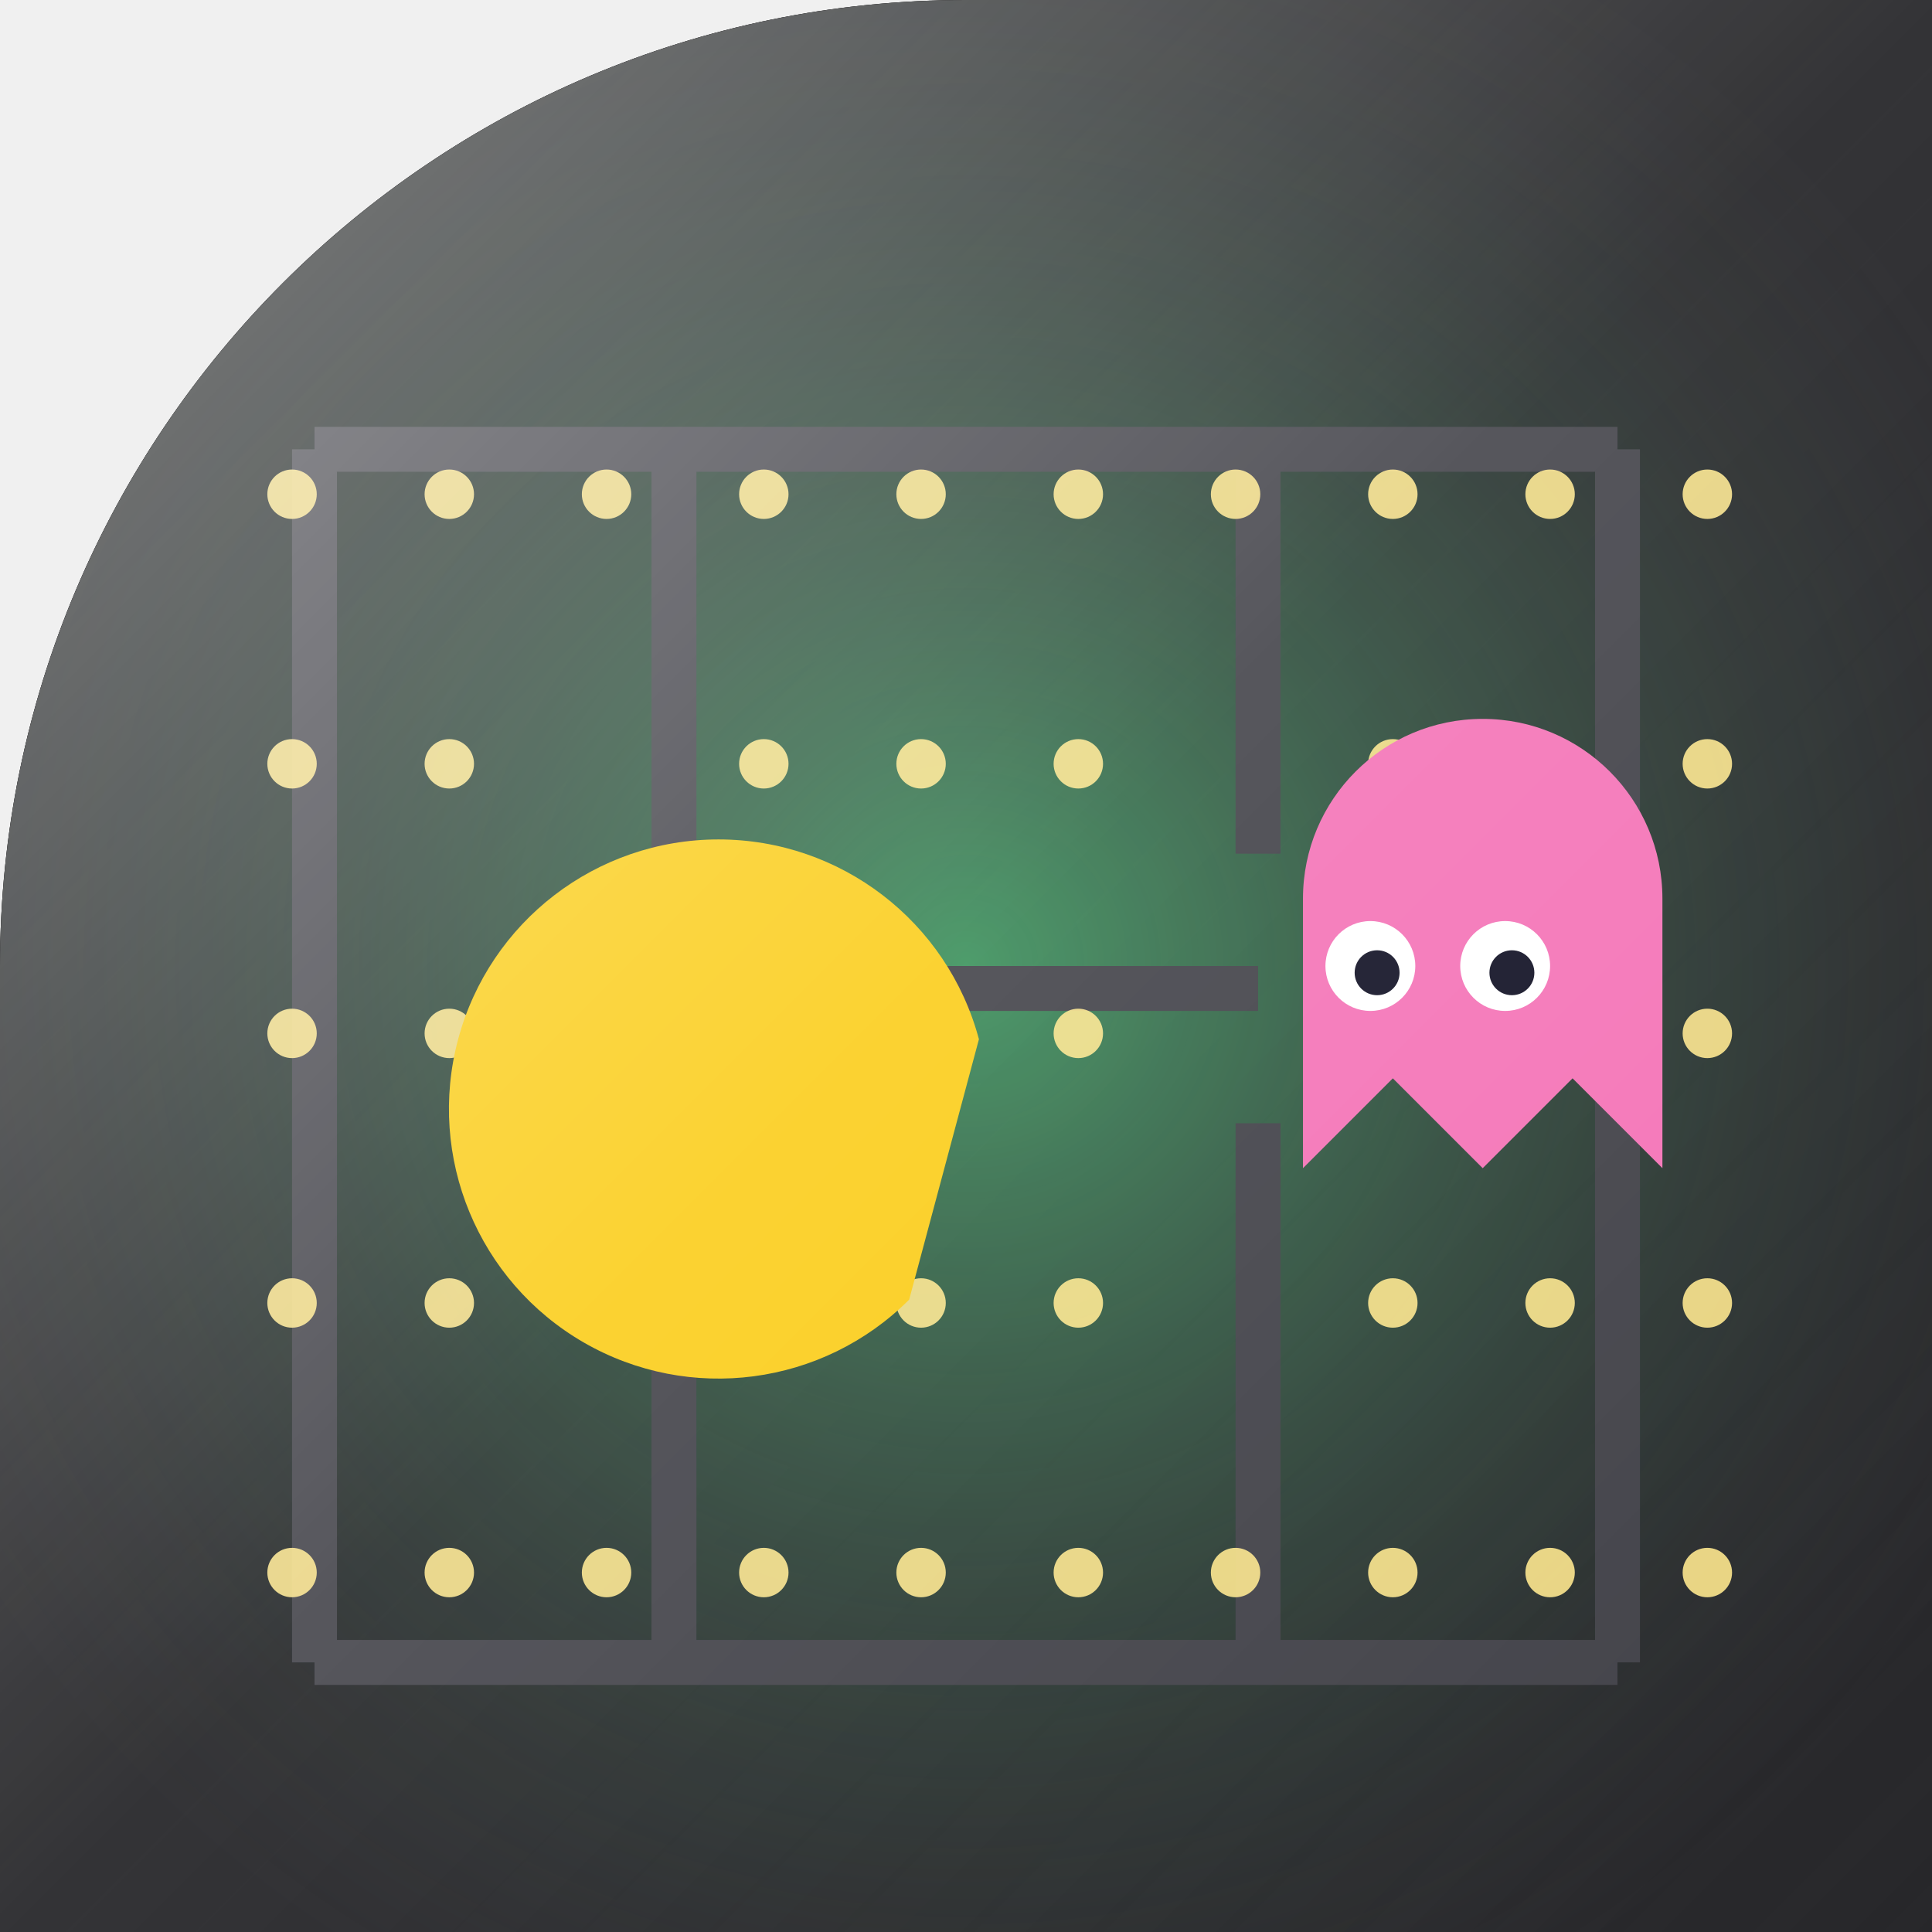
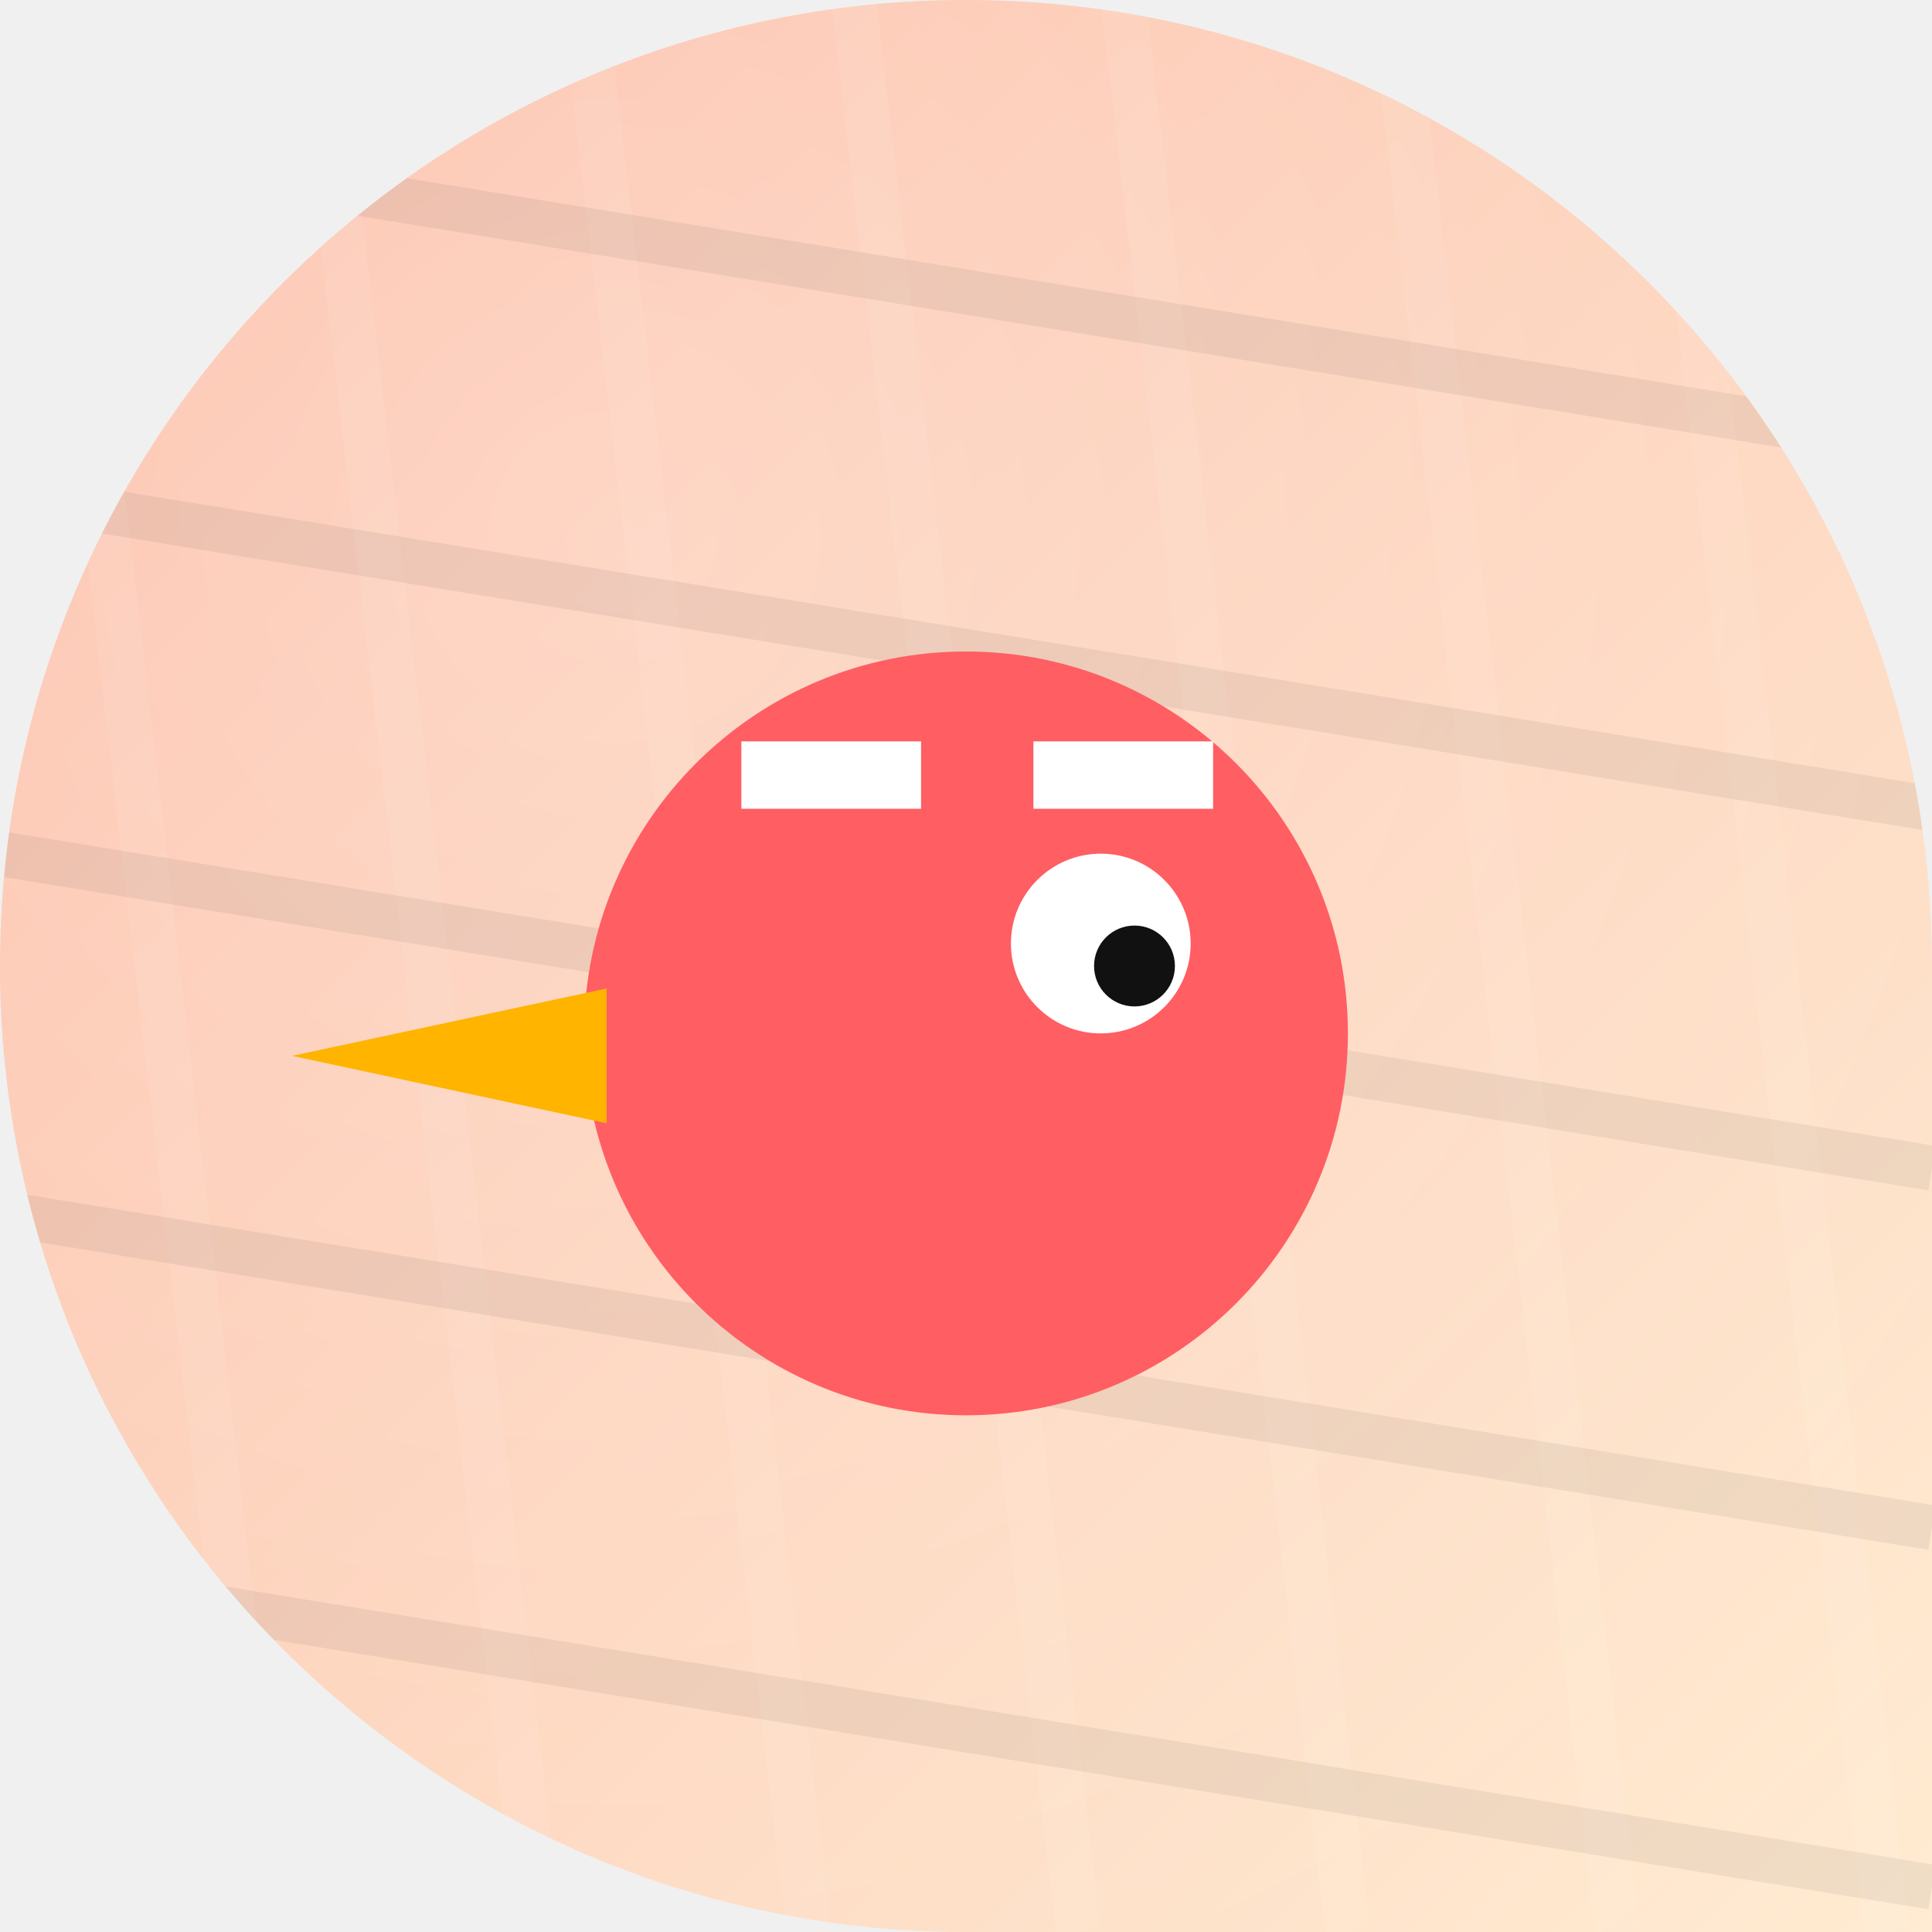
<svg xmlns="http://www.w3.org/2000/svg" width="86" height="86" viewBox="0 0 86 86">
  <defs>
-     <clipPath id="shape" clipPathUnits="userSpaceOnUse">
-       <path d="M 0 0 L 86.0 0 L 86.0 86.0 L 0 86.0 Z M 0 43 A 43.0 43.0 0 0 1 43.0 0.0 L 0 0 Z" clip-rule="evenodd" />
+     <clipPath id="shp">
+       <path d="M 0 0 L 86.0 0 L 86.0 86.0 L 0 86.0 Z M 0 43 A 43.0 43.0 0 0 1 43.0 0.0 L 0 0 Z M 43 0 A 43.0 43.0 0 0 1 86.0 43.0 L 86 0 Z M 43 86 A 43.0 43.0 0 0 1 0.0 43.0 L 0 86 Z" fill-rule="evenodd" />
    </clipPath>
-     <linearGradient id="bg" x1="0" y1="0" x2="1" y2="1">
-       <stop offset="0%" stop-color="#09090b" />
-       <stop offset="50%" stop-color="#18181b" />
-       <stop offset="100%" stop-color="#27272a" />
+     <linearGradient id="g" x1="0" y1="0" x2="1" y2="1">
+       <stop offset="0" stop-color="#fcb69f" />
+       <stop offset="1" stop-color="#ffecd2" />
    </linearGradient>
-     <radialGradient id="glow" cx="0.5" cy="0.5" r="0.6">
-       <stop offset="0%" stop-color="#4ade80" stop-opacity="0.6" />
-       <stop offset="100%" stop-color="#3f3f46" stop-opacity="0" />
+     <radialGradient id="glo" cx="0.32" cy="0.28" r="0.95">
+       <stop offset="0" stop-color="rgba(255,255,255,.28)" />
+       <stop offset="1" stop-color="rgba(255,255,255,0)" />
    </radialGradient>
-     <linearGradient id="hi" x1="0" y1="0" x2="1" y2="1">
-       <stop offset="0%" stop-color="#ffffff" stop-opacity="0.5" />
-       <stop offset="50%" stop-color="#ffffff" stop-opacity="0.12" />
-       <stop offset="100%" stop-color="#ffffff" stop-opacity="0" />
-     </linearGradient>
  </defs>
-   <path d="M 0 0 L 86.0 0 L 86.0 86.0 L 0 86.0 Z M 0 43 A 43.0 43.0 0 0 1 43.0 0.0 L 0 0 Z" fill="#000000" fill-rule="evenodd" />
-   <g clip-path="url(#shape)">
-     <rect width="86" height="86" fill="url(#bg)" />
-     <rect width="86" height="86" fill="url(#glow)" />
-     <g stroke="#3f3f46" stroke-width="2" fill="none">
-       <path d="M 14 20 H 72 M 14 74 H 72 M 14 20 V 74 M 72 20 V 74" opacity="1" />
-       <path d="M 30 20 V 38 M 56 20 V 38 M 30 50 V 74 M 56 50 V 74 M 30 44 H 56" opacity="1" />
+   <g clip-path="url(#shp)">
+     <rect x="0" y="0" width="86" height="86" fill="url(#g)" />
+     <rect x="0" y="0" width="86" height="86" fill="url(#glo)" />
+     <g>
+       <line x1="-10.0" y1="0" x2="0.0" y2="86" stroke="rgba(255,255,255,.06)" stroke-width="2" />
+       <line x1="2.0" y1="0" x2="12.0" y2="86" stroke="rgba(255,255,255,.06)" stroke-width="2" />
+       <line x1="14.0" y1="0" x2="24.0" y2="86" stroke="rgba(255,255,255,.06)" stroke-width="2" />
+       <line x1="26.0" y1="0" x2="36.0" y2="86" stroke="rgba(255,255,255,.06)" stroke-width="2" />
+       <line x1="38.0" y1="0" x2="48.0" y2="86" stroke="rgba(255,255,255,.06)" stroke-width="2" />
+       <line x1="50.0" y1="0" x2="60.0" y2="86" stroke="rgba(255,255,255,.06)" stroke-width="2" />
+       <line x1="62.0" y1="0" x2="72.0" y2="86" stroke="rgba(255,255,255,.06)" stroke-width="2" />
+       <line x1="74.0" y1="0" x2="84.0" y2="86" stroke="rgba(255,255,255,.06)" stroke-width="2" />
+       <line x1="86.0" y1="0" x2="96.0" y2="86" stroke="rgba(255,255,255,.06)" stroke-width="2" />
+       <line x1="0" y1="-10.0" x2="86" y2="4.0" stroke="rgba(0,0,0,.06)" stroke-width="2" />
+       <line x1="0" y1="6.0" x2="86" y2="20.0" stroke="rgba(0,0,0,.06)" stroke-width="2" />
+       <line x1="0" y1="22.0" x2="86" y2="36.0" stroke="rgba(0,0,0,.06)" stroke-width="2" />
+       <line x1="0" y1="38.0" x2="86" y2="52.0" stroke="rgba(0,0,0,.06)" stroke-width="2" />
+       <line x1="0" y1="54.0" x2="86" y2="68.0" stroke="rgba(0,0,0,.06)" stroke-width="2" />
+       <line x1="0" y1="70.0" x2="86" y2="84.0" stroke="rgba(0,0,0,.06)" stroke-width="2" />
+       <line x1="0" y1="86.0" x2="86" y2="100.0" stroke="rgba(0,0,0,.06)" stroke-width="2" />
    </g>
-     <g fill="#fde68a" opacity="0.9">
-       <circle cx="13" cy="22" r="1.1" opacity="1" />
-       <circle cx="20" cy="22" r="1.1" opacity="1" />
-       <circle cx="27" cy="22" r="1.1" opacity="1" />
-       <circle cx="34" cy="22" r="1.1" opacity="1" />
-       <circle cx="41" cy="22" r="1.1" opacity="1" />
-       <circle cx="48" cy="22" r="1.1" opacity="1" />
-       <circle cx="55" cy="22" r="1.1" opacity="1" />
-       <circle cx="62" cy="22" r="1.1" opacity="1" />
-       <circle cx="69" cy="22" r="1.1" opacity="1" />
-       <circle cx="76" cy="22" r="1.1" opacity="1" />
-       <circle cx="13" cy="34" r="1.1" opacity="1" />
-       <circle cx="20" cy="34" r="1.1" opacity="1" />
-       <circle cx="34" cy="34" r="1.1" opacity="1" />
-       <circle cx="41" cy="34" r="1.1" opacity="1" />
-       <circle cx="48" cy="34" r="1.1" opacity="1" />
-       <circle cx="62" cy="34" r="1.1" opacity="1" />
-       <circle cx="69" cy="34" r="1.1" opacity="1" />
-       <circle cx="76" cy="34" r="1.1" opacity="1" />
-       <circle cx="13" cy="46" r="1.1" opacity="1" />
-       <circle cx="20" cy="46" r="1.1" opacity="1" />
-       <circle cx="34" cy="46" r="1.1" opacity="1" />
-       <circle cx="41" cy="46" r="1.1" opacity="1" />
-       <circle cx="48" cy="46" r="1.1" opacity="1" />
-       <circle cx="62" cy="46" r="1.1" opacity="1" />
-       <circle cx="69" cy="46" r="1.1" opacity="1" />
-       <circle cx="76" cy="46" r="1.1" opacity="1" />
-       <circle cx="13" cy="58" r="1.1" opacity="1" />
-       <circle cx="20" cy="58" r="1.1" opacity="1" />
-       <circle cx="34" cy="58" r="1.1" opacity="1" />
-       <circle cx="41" cy="58" r="1.1" opacity="1" />
-       <circle cx="48" cy="58" r="1.1" opacity="1" />
-       <circle cx="62" cy="58" r="1.1" opacity="1" />
-       <circle cx="69" cy="58" r="1.1" opacity="1" />
-       <circle cx="76" cy="58" r="1.1" opacity="1" />
-       <circle cx="13" cy="70" r="1.1" opacity="1" />
-       <circle cx="20" cy="70" r="1.1" opacity="1" />
-       <circle cx="27" cy="70" r="1.1" opacity="1" />
-       <circle cx="34" cy="70" r="1.1" opacity="1" />
-       <circle cx="41" cy="70" r="1.1" opacity="1" />
-       <circle cx="48" cy="70" r="1.1" opacity="1" />
-       <circle cx="55" cy="70" r="1.1" opacity="1" />
-       <circle cx="62" cy="70" r="1.1" opacity="1" />
-       <circle cx="69" cy="70" r="1.1" opacity="1" />
-       <circle cx="76" cy="70" r="1.1" opacity="1" />
+     <g transform="rotate(0 43 43)">
+       <circle cx="43.0" cy="46.0" r="17.0" fill="#ff5e62" />
+       <polygon points="27.0,50.0 13.0,47.0 27.0,44.0" fill="#ffb400" />
+       <circle cx="49.0" cy="42.0" r="4.0" fill="#fff" />
+       <circle cx="50.5" cy="43.0" r="1.8" fill="#111" />
+       <rect x="33.0" y="33.0" width="8.0" height="3.0" fill="#fff" />
+       <rect x="46.0" y="33.0" width="8.0" height="3.0" fill="#fff" />
    </g>
-     <g transform="rotate(15 43 43)">
-       <path d="M 44.4 58 A 12 12 0 1 1 44.4 46" fill="#facc15" opacity="1" />
-     </g>
-     <g>
-       <path d="M 58 40 A 8 8 0 0 1 74 40 V 52 L 70 48 L 66 52 L 62 48 L 58 52 Z" fill="#f472b6" opacity="1" />
-       <circle cx="61" cy="43" r="2" fill="#fff" opacity="1" />
-       <circle cx="67" cy="43" r="2" fill="#fff" opacity="1" />
-       <circle cx="61.3" cy="43.3" r="1" fill="#0f0f23" opacity="1" />
-       <circle cx="67.3" cy="43.3" r="1" fill="#0f0f23" opacity="1" />
-     </g>
-     <rect width="86" height="86" fill="url(#hi)" />
  </g>
</svg>
